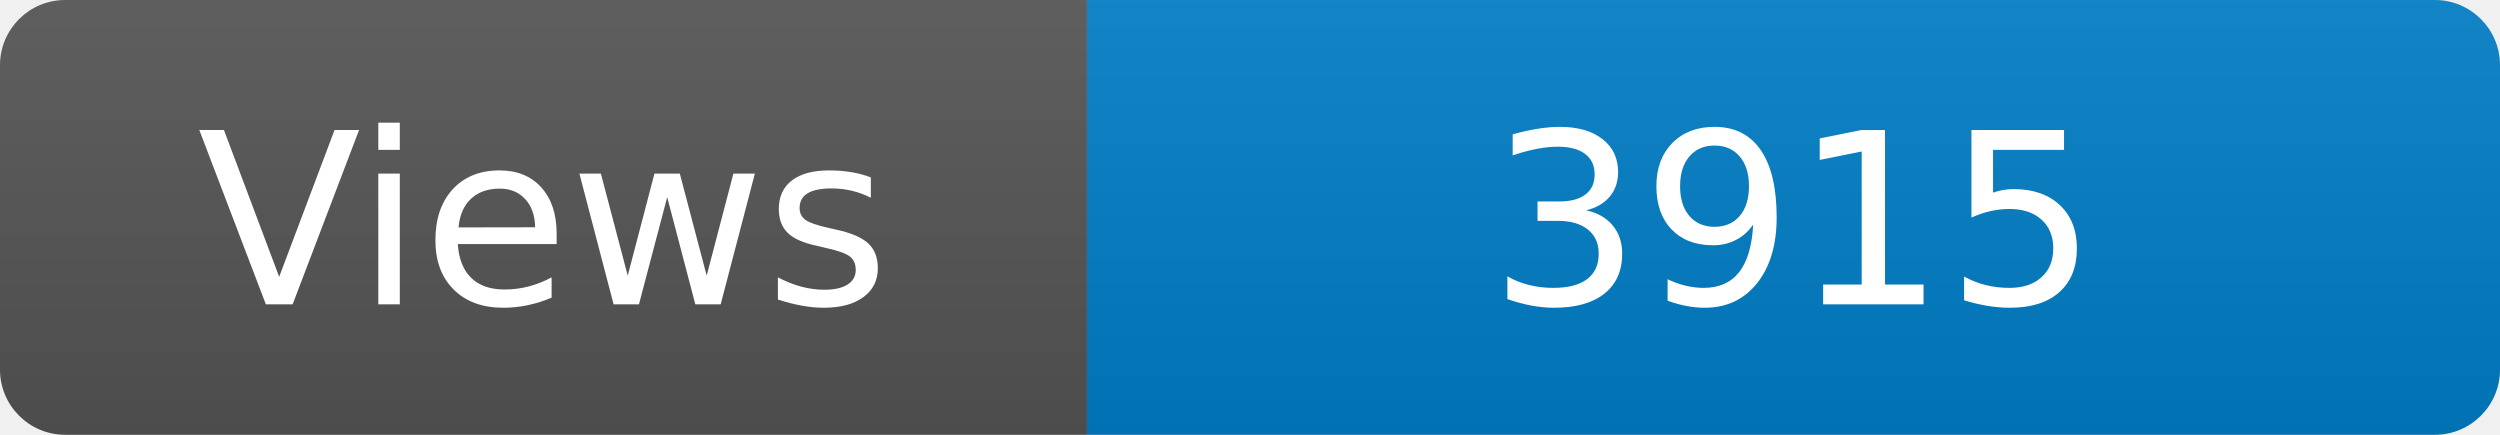
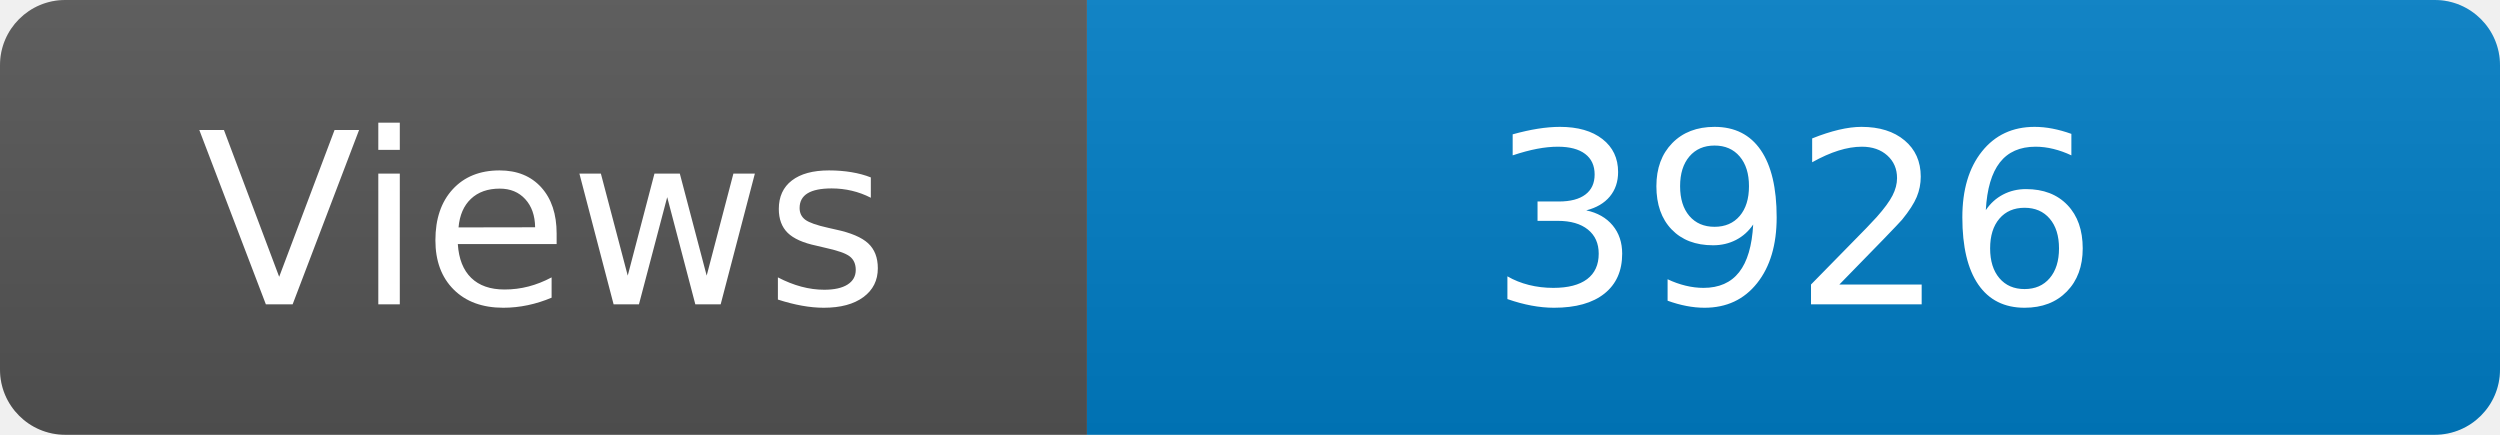
<svg xmlns="http://www.w3.org/2000/svg" width="115" height="20" role="img" aria-label="Maintained?: yes">
  <linearGradient id="s" x2="0" y2="100%">
    <stop offset="0" stop-color="#bbb" stop-opacity=".1" />
    <stop offset="1" stop-opacity=".1" />
  </linearGradient>
  <clipPath id="r">
    <rect width="115" height="20" rx="3" fill="#fff" />
  </clipPath>
  <g clip-path="url(#r)">
    <rect width="50" height="20" fill="#555" />
    <rect x="50" width="160" height="20" fill="#007ec6" />
    <rect width="115" height="20" fill="url(#s)" />
  </g>
  <g fill="#fff" text-anchor="middle" font-family="Verdana,Geneva,DejaVu Sans,sans-serif" font-size="110">
    <text x="250" y="140" transform="scale(.1)" fill="#fff">Views</text>
-     <text x="825" y="140" transform="scale(.1)" fill="#fff">3915</text>
+     <text x="825" y="140" transform="scale(.1)" fill="#fff">3926</text>
  </g>
</svg>
